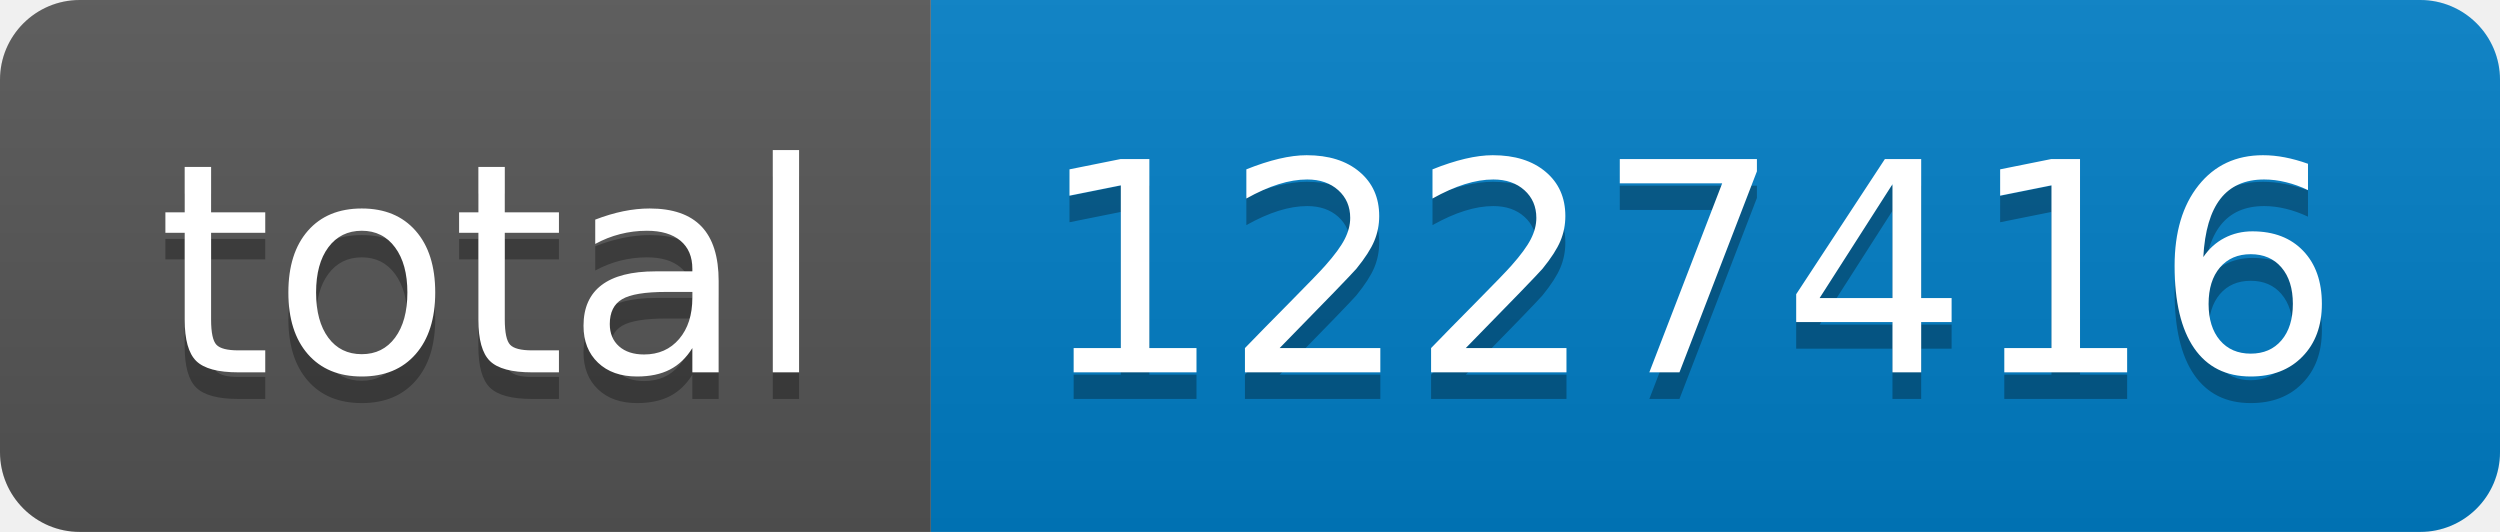
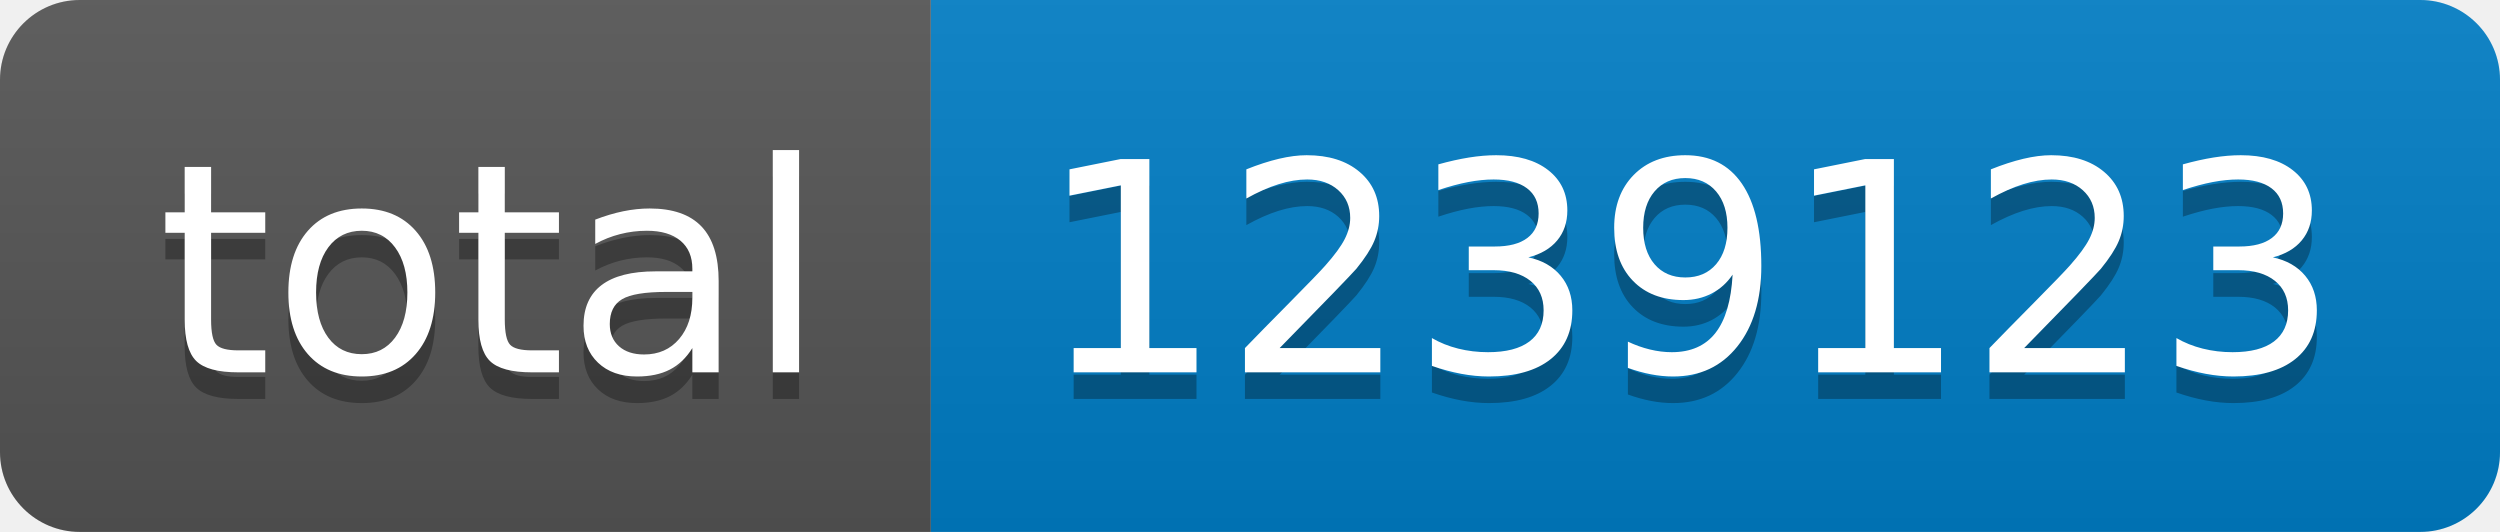
- <svg xmlns="http://www.w3.org/2000/svg" width="94" height="20" role="img" aria-label="total: 1227416">
+ <svg xmlns="http://www.w3.org/2000/svg" width="94" height="20" role="img" aria-label="total: 1239123">
  <linearGradient id="s" x2="0" y2="100%">
    <stop offset="0" stop-color="#bbb" stop-opacity=".1" />
    <stop offset="1" stop-opacity=".1" />
  </linearGradient>
  <clipPath id="r">
    <rect width="94" height="20" rx="3" fill="#fff" />
  </clipPath>
  <g clip-path="url(#r)">
    <rect width="35" height="20" fill="#555" />
    <rect x="35" width="59" height="20" fill="#007ec6" />
    <rect width="94" height="20" fill="url(#s)" />
  </g>
  <g fill="#fff" text-anchor="middle" font-family="Verdana,Geneva,DejaVu Sans,sans-serif" text-rendering="geometricPrecision" font-size="110">
    <text aria-hidden="true" x="185" y="150" fill="#010101" fill-opacity=".3" transform="scale(.1)" textLength="250">total</text>
    <text x="185" y="140" transform="scale(.1)" fill="#fff" textLength="250">total</text>
-     <text aria-hidden="true" x="635" y="150" fill="#010101" fill-opacity=".3" transform="scale(.1)" textLength="490">1227416</text>
-     <text x="635" y="140" transform="scale(.1)" fill="#fff" textLength="490">1227416</text>
+     <text aria-hidden="true" x="635" y="150" fill="#010101" fill-opacity=".3" transform="scale(.1)" textLength="490">1239123</text>
+     <text x="635" y="140" transform="scale(.1)" fill="#fff" textLength="490">1239123</text>
  </g>
</svg>
